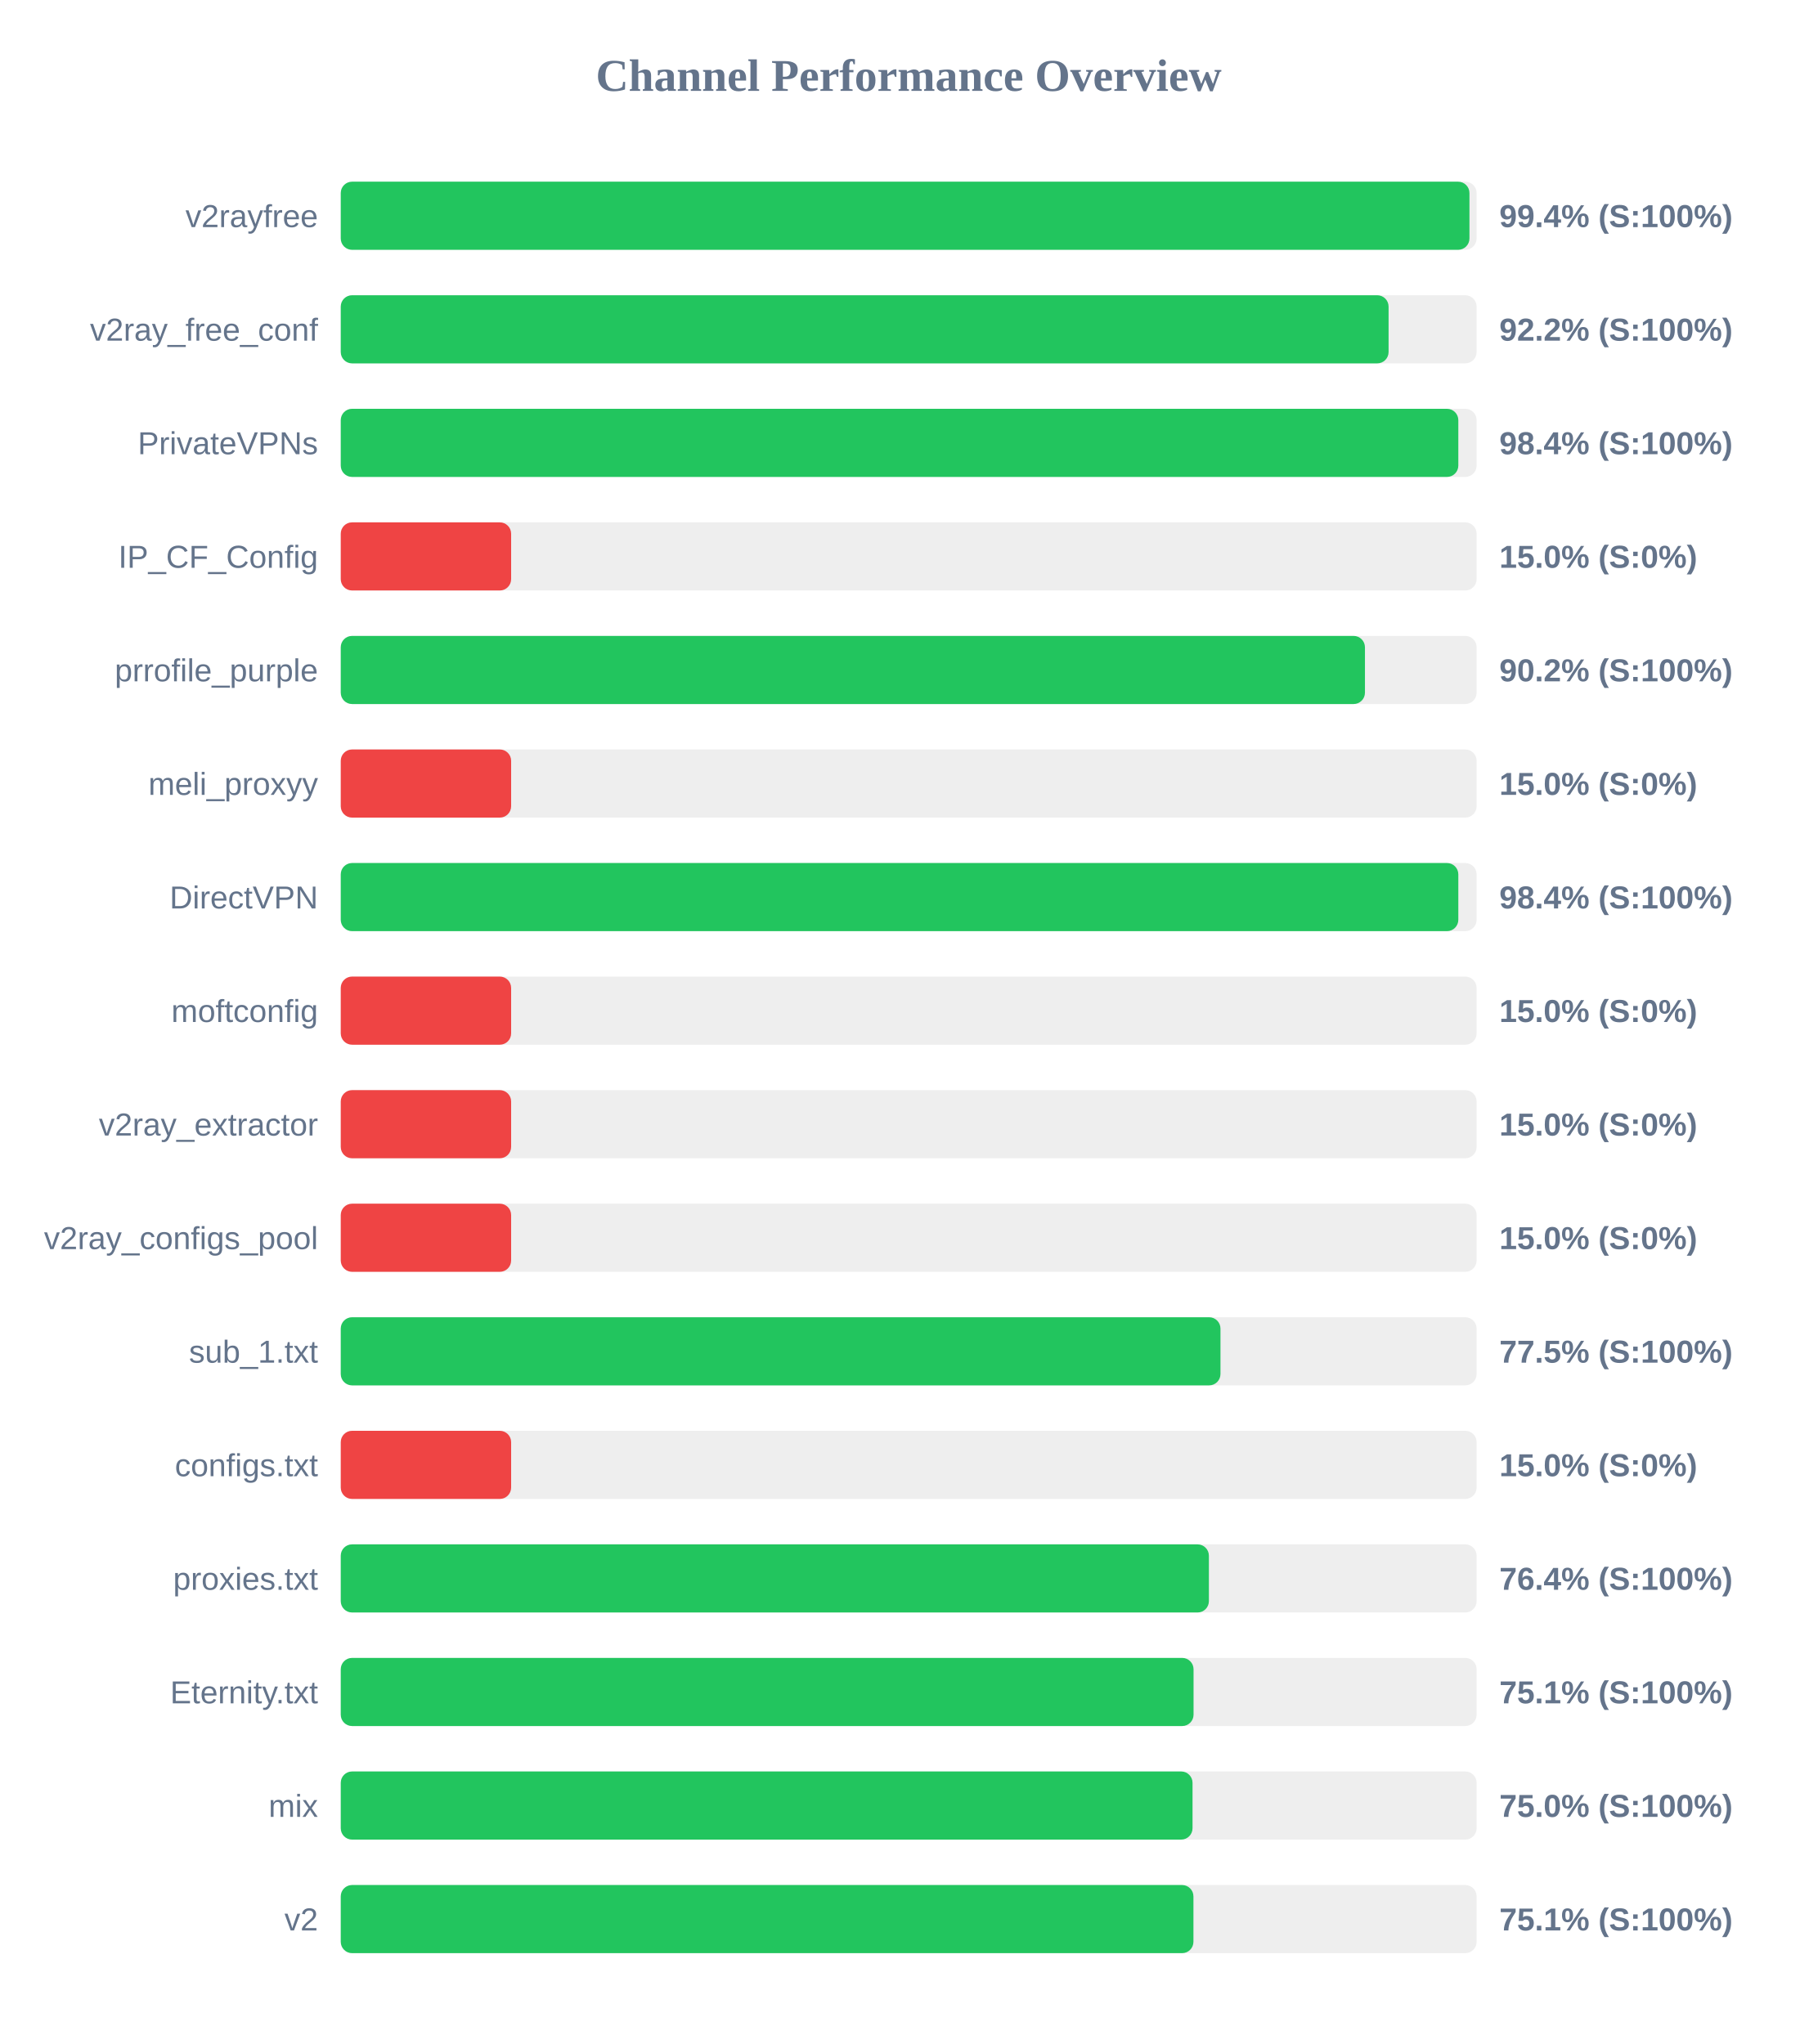
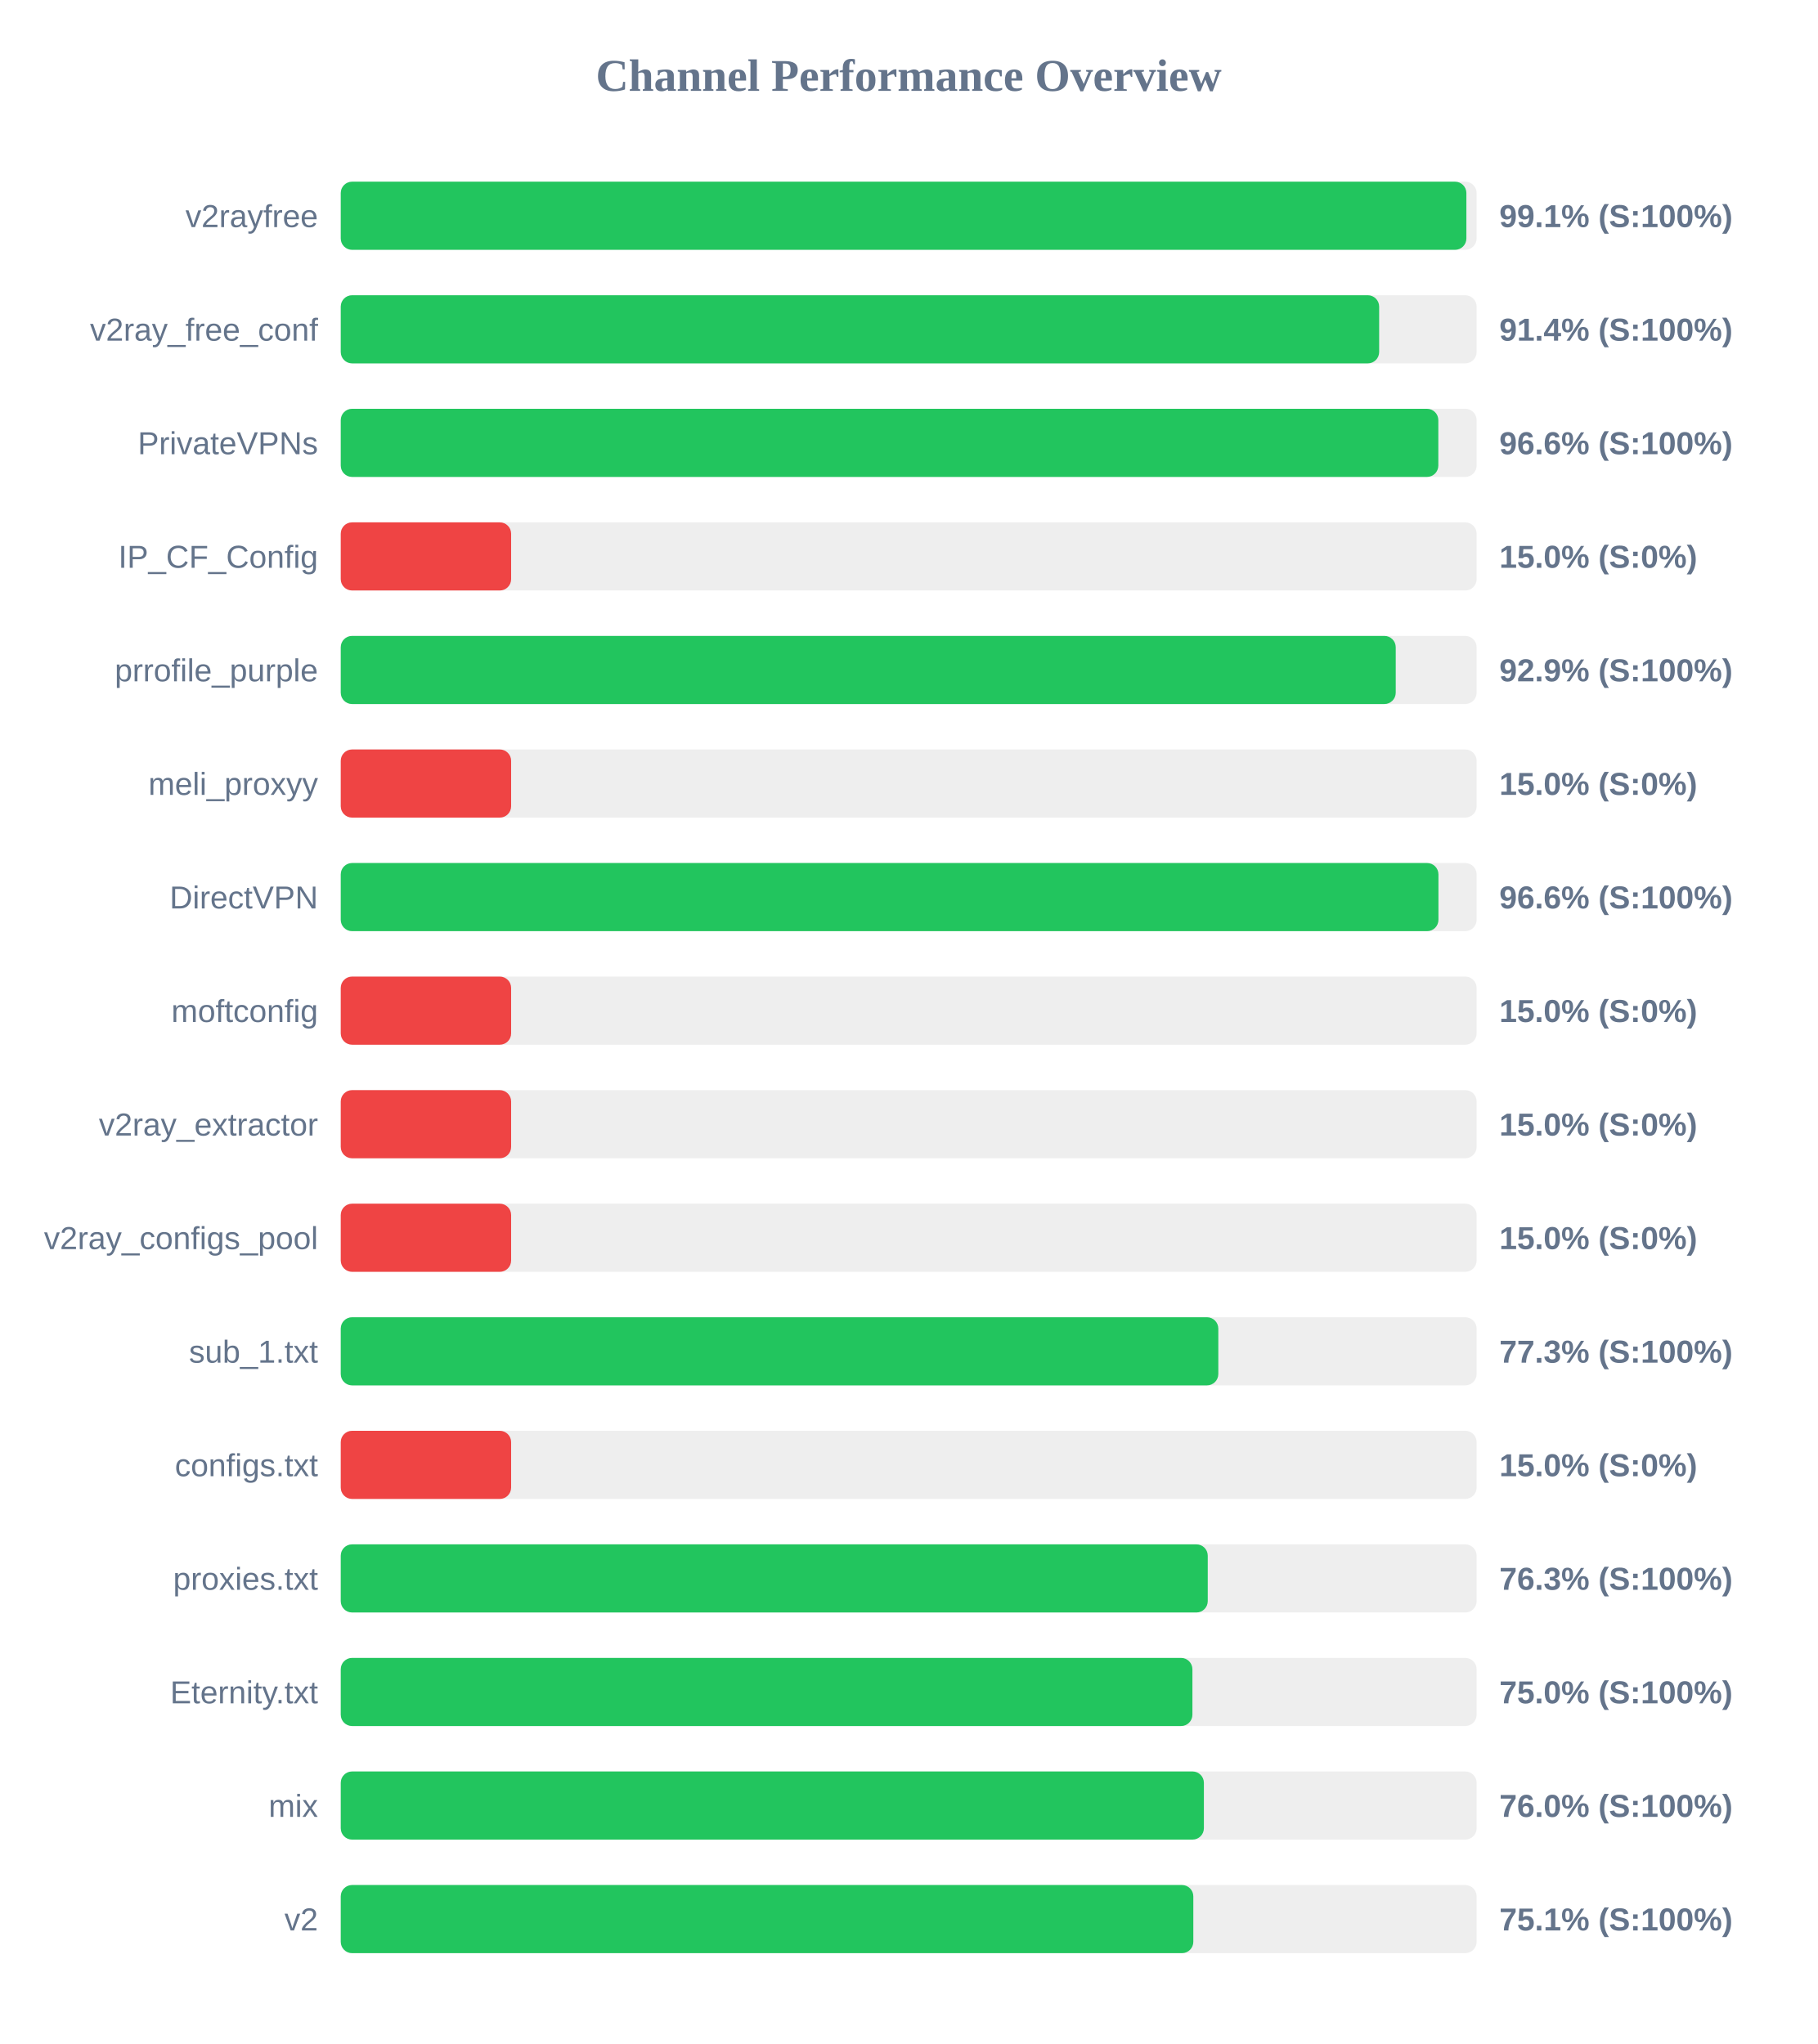
<svg xmlns="http://www.w3.org/2000/svg" width="800" height="900" version="1.1">
  <style>
        .row { font: 14px Arial; fill: #64748b; }
        .score { font: bold 14px Arial; fill: #64748b; }
    </style>
  <text x="400" y="40" text-anchor="middle" font-size="20px" font-weight="bold" fill="#64748b">Channel Performance Overview</text>
  <rect x="150" y="80" width="500" height="30" fill="#eee" rx="5" />
-   <rect x="150" y="80" width="496.85" height="30" fill="#22c55e" rx="5" />
+   <rect x="150" y="80" width="495.5" height="30" fill="#22c55e" rx="5" />
  <text x="140" y="100" text-anchor="end" class="row">v2rayfree</text>
-   <text x="660" y="100" text-anchor="start" class="score">99.4% (S:100%)</text>
+   <text x="660" y="100" text-anchor="start" class="score">99.1% (S:100%)</text>
  <rect x="150" y="130" width="500" height="30" fill="#eee" rx="5" />
-   <rect x="150" y="130" width="461.25" height="30" fill="#22c55e" rx="5" />
+   <rect x="150" y="130" width="457.1" height="30" fill="#22c55e" rx="5" />
  <text x="140" y="150" text-anchor="end" class="row">v2ray_free_conf</text>
-   <text x="660" y="150" text-anchor="start" class="score">92.2% (S:100%)</text>
+   <text x="660" y="150" text-anchor="start" class="score">91.4% (S:100%)</text>
  <rect x="150" y="180" width="500" height="30" fill="#eee" rx="5" />
-   <rect x="150" y="180" width="491.95" height="30" fill="#22c55e" rx="5" />
+   <rect x="150" y="180" width="483.15" height="30" fill="#22c55e" rx="5" />
  <text x="140" y="200" text-anchor="end" class="row">PrivateVPNs</text>
-   <text x="660" y="200" text-anchor="start" class="score">98.4% (S:100%)</text>
+   <text x="660" y="200" text-anchor="start" class="score">96.6% (S:100%)</text>
  <rect x="150" y="230" width="500" height="30" fill="#eee" rx="5" />
  <rect x="150" y="230" width="75.0" height="30" fill="#ef4444" rx="5" />
  <text x="140" y="250" text-anchor="end" class="row">IP_CF_Config</text>
  <text x="660" y="250" text-anchor="start" class="score">15.0% (S:0%)</text>
  <rect x="150" y="280" width="500" height="30" fill="#eee" rx="5" />
-   <rect x="150" y="280" width="450.85" height="30" fill="#22c55e" rx="5" />
+   <rect x="150" y="280" width="464.4" height="30" fill="#22c55e" rx="5" />
  <text x="140" y="300" text-anchor="end" class="row">prrofile_purple</text>
-   <text x="660" y="300" text-anchor="start" class="score">90.2% (S:100%)</text>
+   <text x="660" y="300" text-anchor="start" class="score">92.9% (S:100%)</text>
  <rect x="150" y="330" width="500" height="30" fill="#eee" rx="5" />
  <rect x="150" y="330" width="75.0" height="30" fill="#ef4444" rx="5" />
  <text x="140" y="350" text-anchor="end" class="row">meli_proxyy</text>
  <text x="660" y="350" text-anchor="start" class="score">15.0% (S:0%)</text>
  <rect x="150" y="380" width="500" height="30" fill="#eee" rx="5" />
-   <rect x="150" y="380" width="491.95" height="30" fill="#22c55e" rx="5" />
+   <rect x="150" y="380" width="483.2" height="30" fill="#22c55e" rx="5" />
  <text x="140" y="400" text-anchor="end" class="row">DirectVPN</text>
-   <text x="660" y="400" text-anchor="start" class="score">98.4% (S:100%)</text>
+   <text x="660" y="400" text-anchor="start" class="score">96.6% (S:100%)</text>
  <rect x="150" y="430" width="500" height="30" fill="#eee" rx="5" />
  <rect x="150" y="430" width="75.0" height="30" fill="#ef4444" rx="5" />
  <text x="140" y="450" text-anchor="end" class="row">moftconfig</text>
  <text x="660" y="450" text-anchor="start" class="score">15.0% (S:0%)</text>
  <rect x="150" y="480" width="500" height="30" fill="#eee" rx="5" />
  <rect x="150" y="480" width="75.0" height="30" fill="#ef4444" rx="5" />
  <text x="140" y="500" text-anchor="end" class="row">v2ray_extractor</text>
  <text x="660" y="500" text-anchor="start" class="score">15.0% (S:0%)</text>
  <rect x="150" y="530" width="500" height="30" fill="#eee" rx="5" />
  <rect x="150" y="530" width="75.0" height="30" fill="#ef4444" rx="5" />
  <text x="140" y="550" text-anchor="end" class="row">v2ray_configs_pool</text>
  <text x="660" y="550" text-anchor="start" class="score">15.0% (S:0%)</text>
  <rect x="150" y="580" width="500" height="30" fill="#eee" rx="5" />
-   <rect x="150" y="580" width="387.25" height="30" fill="#22c55e" rx="5" />
+   <rect x="150" y="580" width="386.3" height="30" fill="#22c55e" rx="5" />
  <text x="140" y="600" text-anchor="end" class="row">sub_1.txt</text>
-   <text x="660" y="600" text-anchor="start" class="score">77.5% (S:100%)</text>
+   <text x="660" y="600" text-anchor="start" class="score">77.3% (S:100%)</text>
  <rect x="150" y="630" width="500" height="30" fill="#eee" rx="5" />
  <rect x="150" y="630" width="75.0" height="30" fill="#ef4444" rx="5" />
  <text x="140" y="650" text-anchor="end" class="row">configs.txt</text>
  <text x="660" y="650" text-anchor="start" class="score">15.0% (S:0%)</text>
  <rect x="150" y="680" width="500" height="30" fill="#eee" rx="5" />
-   <rect x="150" y="680" width="382.15" height="30" fill="#22c55e" rx="5" />
+   <rect x="150" y="680" width="381.65" height="30" fill="#22c55e" rx="5" />
  <text x="140" y="700" text-anchor="end" class="row">proxies.txt</text>
-   <text x="660" y="700" text-anchor="start" class="score">76.4% (S:100%)</text>
+   <text x="660" y="700" text-anchor="start" class="score">76.3% (S:100%)</text>
  <rect x="150" y="730" width="500" height="30" fill="#eee" rx="5" />
-   <rect x="150" y="730" width="375.4" height="30" fill="#22c55e" rx="5" />
+   <rect x="150" y="730" width="374.9" height="30" fill="#22c55e" rx="5" />
  <text x="140" y="750" text-anchor="end" class="row">Eternity.txt</text>
-   <text x="660" y="750" text-anchor="start" class="score">75.1% (S:100%)</text>
+   <text x="660" y="750" text-anchor="start" class="score">75.0% (S:100%)</text>
  <rect x="150" y="780" width="500" height="30" fill="#eee" rx="5" />
-   <rect x="150" y="780" width="374.95" height="30" fill="#22c55e" rx="5" />
+   <rect x="150" y="780" width="379.95" height="30" fill="#22c55e" rx="5" />
  <text x="140" y="800" text-anchor="end" class="row">mix</text>
-   <text x="660" y="800" text-anchor="start" class="score">75.0% (S:100%)</text>
+   <text x="660" y="800" text-anchor="start" class="score">76.0% (S:100%)</text>
  <rect x="150" y="830" width="500" height="30" fill="#eee" rx="5" />
-   <rect x="150" y="830" width="375.35" height="30" fill="#22c55e" rx="5" />
+   <rect x="150" y="830" width="375.3" height="30" fill="#22c55e" rx="5" />
  <text x="140" y="850" text-anchor="end" class="row">v2</text>
  <text x="660" y="850" text-anchor="start" class="score">75.1% (S:100%)</text>
</svg>
